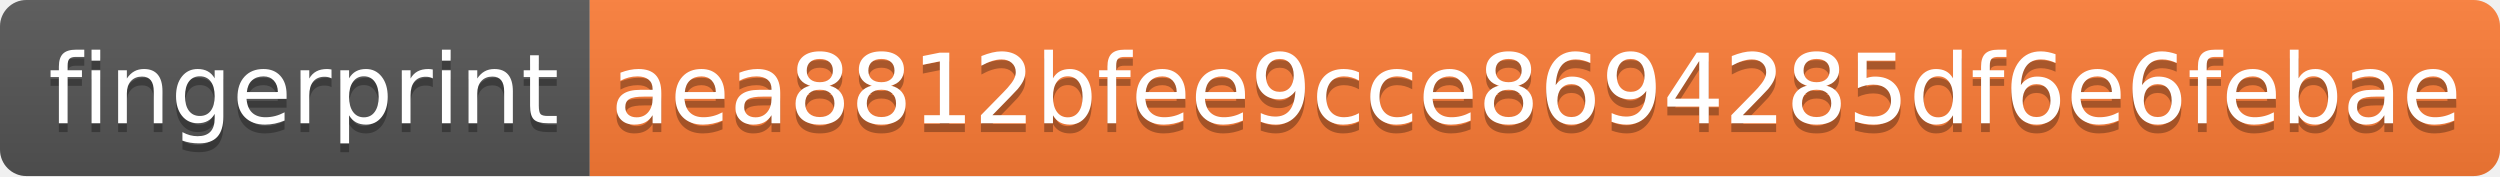
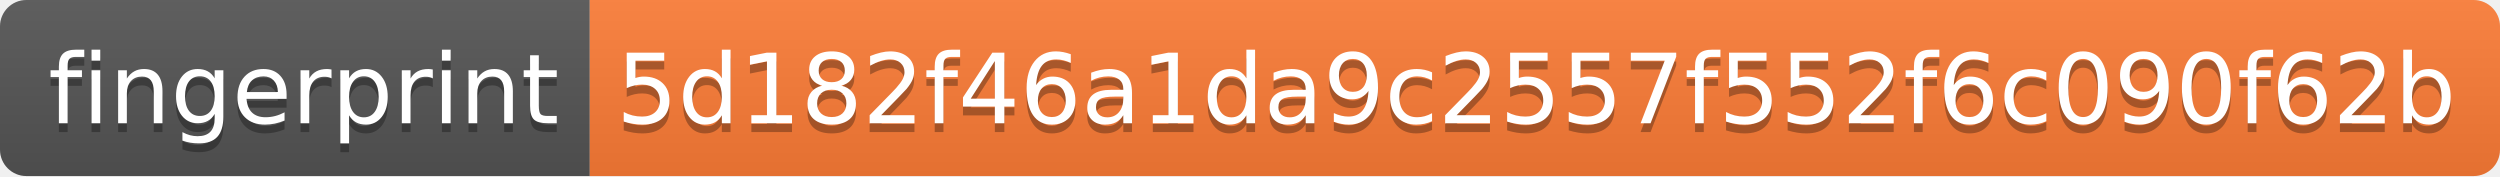
- <svg xmlns="http://www.w3.org/2000/svg" width="284" height="20" role="img" aria-label="fingerprint: aea8812bfee9cce8694285df6e6febae">
+ <svg xmlns="http://www.w3.org/2000/svg" width="284" height="20" role="img" aria-label="fingerprint: 5d182f46a1da9c2557f552f6c090f62b">
  <linearGradient id="s" x2="0" y2="100%">
    <stop offset="0" stop-color="#bbb" stop-opacity=".1" />
    <stop offset="1" stop-opacity=".1" />
  </linearGradient>
  <clipPath id="r">
    <rect width="284" height="20" rx="3" fill="#fff" />
  </clipPath>
  <g clip-path="url(#r)">
    <rect width="67" height="20" fill="#555" />
    <rect x="67" width="217" height="20" fill="#fe7d37" />
    <rect width="284" height="20" fill="url(#s)" />
  </g>
  <g fill="#fff" text-anchor="middle" font-family="Verdana,Geneva,DejaVu Sans,sans-serif" text-rendering="geometricPrecision" font-size="110">
    <text aria-hidden="true" x="345" y="150" fill="#010101" fill-opacity=".3" transform="scale(.1)" textLength="570">fingerprint</text>
    <text x="345" y="140" transform="scale(.1)" fill="#fff" textLength="570">fingerprint</text>
-     <text aria-hidden="true" x="1745" y="150" fill="#010101" fill-opacity=".3" transform="scale(.1)" textLength="2070">aea8812bfee9cce8694285df6e6febae</text>
-     <text x="1745" y="140" transform="scale(.1)" fill="#fff" textLength="2070">aea8812bfee9cce8694285df6e6febae</text>
+     <text aria-hidden="true" x="1745" y="150" fill="#010101" fill-opacity=".3" transform="scale(.1)" textLength="2070">5d182f46a1da9c2557f552f6c090f62b</text>
+     <text x="1745" y="140" transform="scale(.1)" fill="#fff" textLength="2070">5d182f46a1da9c2557f552f6c090f62b</text>
  </g>
</svg>
